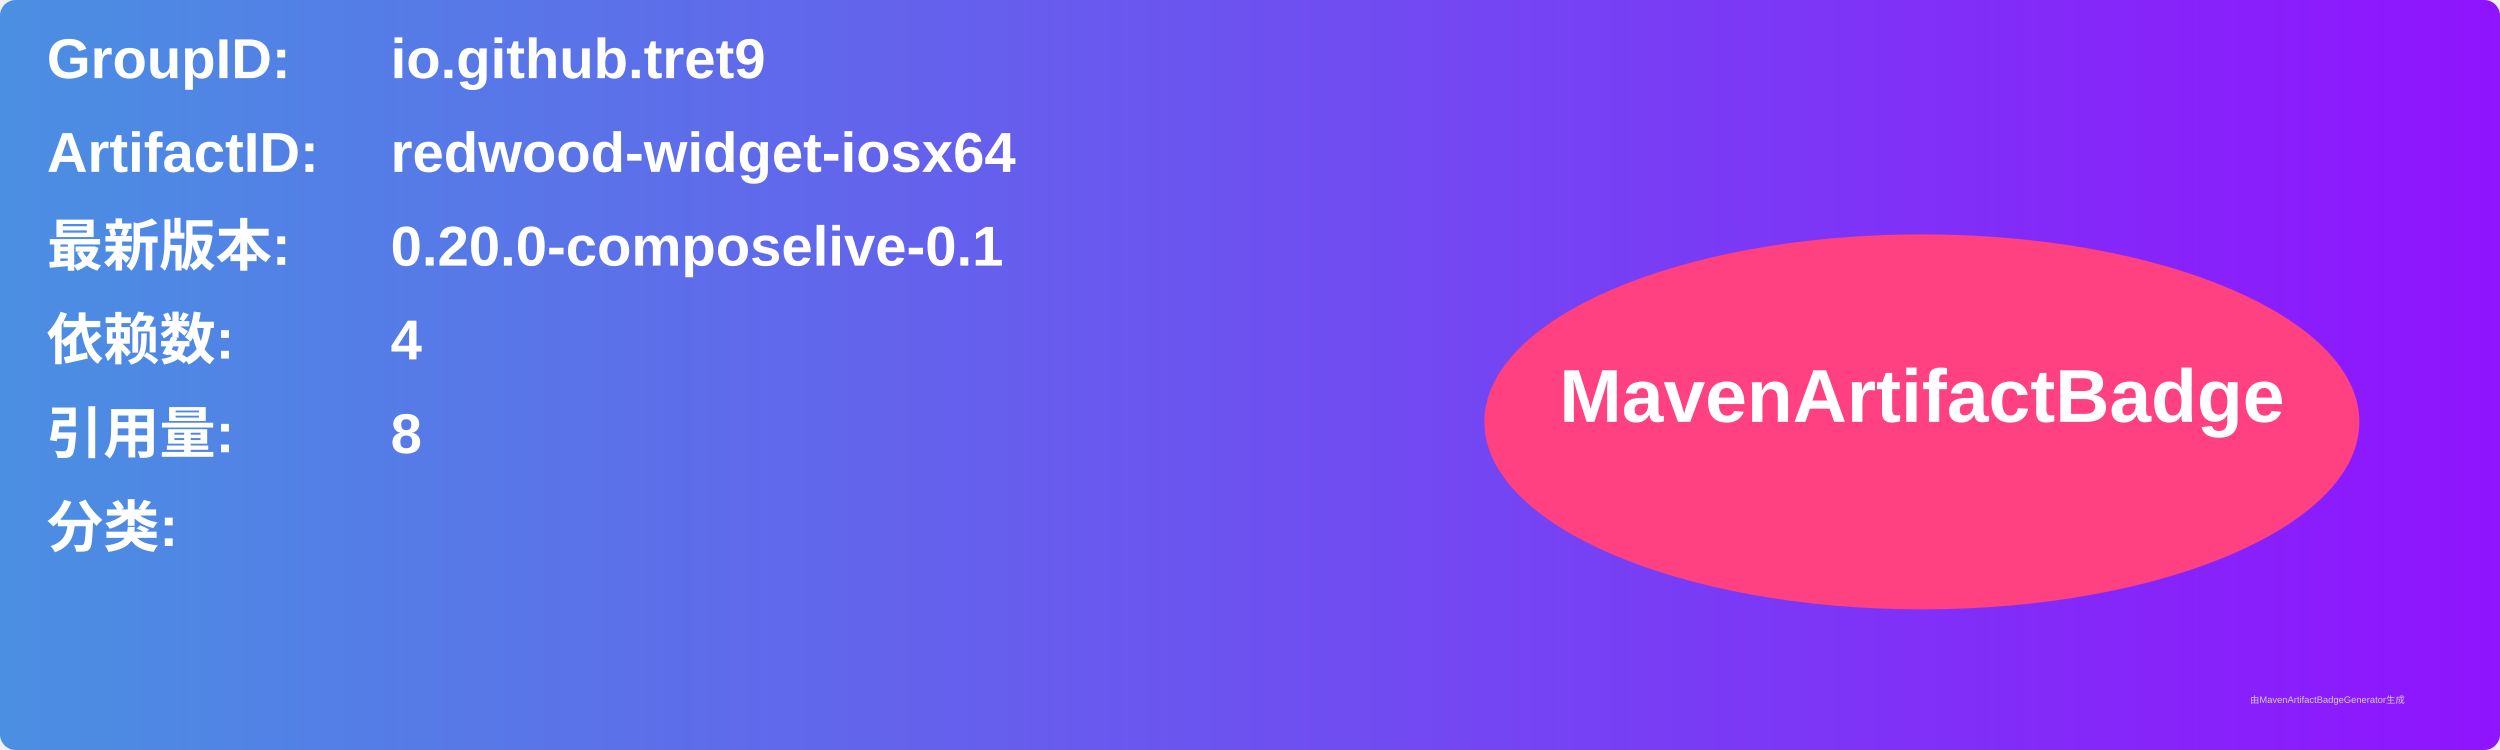
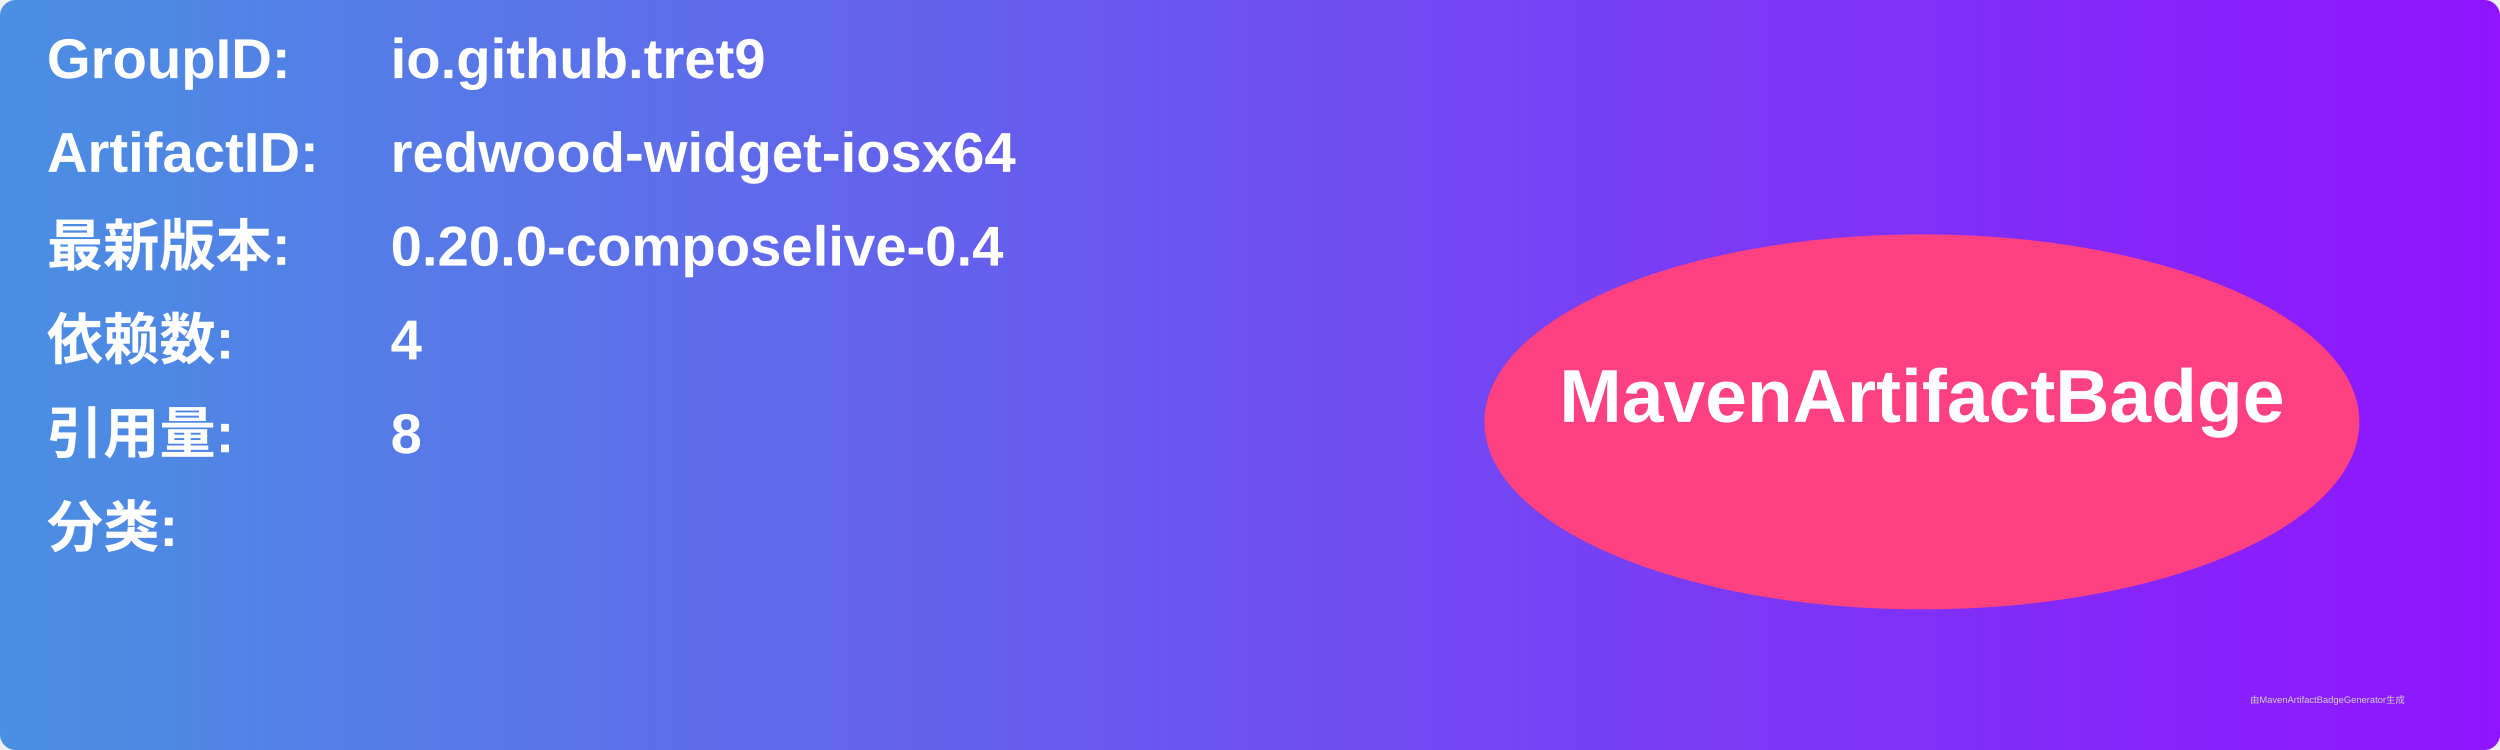
<svg xmlns="http://www.w3.org/2000/svg" width="800" height="240" viewBox="0 0 800 240">
  <linearGradient id="grad" x1="0%" y1="0%" x2="100%" y2="0%">
    <stop offset="0%" stop-color="#4a90e2" />
    <stop offset="100%" stop-color="#9013fe" />
  </linearGradient>
  <rect width="100%" height="100%" rx="5" ry="5" fill="url(#grad)" />
  <g transform="translate(15, 15)">
    <text x="0" y="10" font-family="Arial" font-size="18" fill="white" font-weight="bold" width="260">GroupID:</text>
    <text x="110" y="10" font-family="Arial" font-size="18" fill="white" font-weight="bold" width="460">io.github.tret9</text>
    <text x="0" y="40" font-family="Arial" font-size="18" fill="white" font-weight="bold" width="260">ArtifactID:</text>
    <text x="110" y="40" font-family="Arial" font-size="18" fill="white" font-weight="bold" width="460">redwood-widget-iosx64</text>
    <text x="0" y="70" font-family="Arial" font-size="18" fill="white" font-weight="bold">最新版本:</text>
    <text x="110" y="70" font-family="Arial" font-size="18" fill="white" font-weight="bold">
-       <tspan font-weight="bold">0.20.0-composelive-0.1</tspan>
+       <tspan font-weight="bold">0.20.0-composelive-0.4</tspan>
    </text>
    <text x="0" y="100" font-family="Arial" font-size="18" fill="white" font-weight="bold">依赖数: </text>
    <text x="110" y="100" font-family="Arial" font-size="18" fill="white">
      <tspan font-weight="bold">4</tspan>
    </text>
    <text x="0" y="130" font-family="Arial" font-size="18" fill="white" font-weight="bold">引用量: </text>
    <text x="110" y="130" font-family="Arial" font-size="18" fill="white">
      <tspan font-weight="bold">8</tspan>
    </text>
    <text x="0" y="160" font-family="Arial" font-size="18" fill="white" font-weight="bold">分类:</text>
    <text x="10" y="190" font-family="Arial" font-size="10" fill="white">
      <tspan font-weight="bold" />
    </text>
    <ellipse cx="600" cy="120" rx="140" ry="60" fill="#ff4081" />
    <text x="600" y="120" text-anchor="middle" font-family="Arial" font-size="24" fill="white" font-weight="bold">MavenArtifactBadge</text>
  </g>
  <text x="720" y="225" font-family="Arial" font-size="3" fill="#d0d0d0">由MavenArtifactBadgeGenerator生成</text>
</svg>
